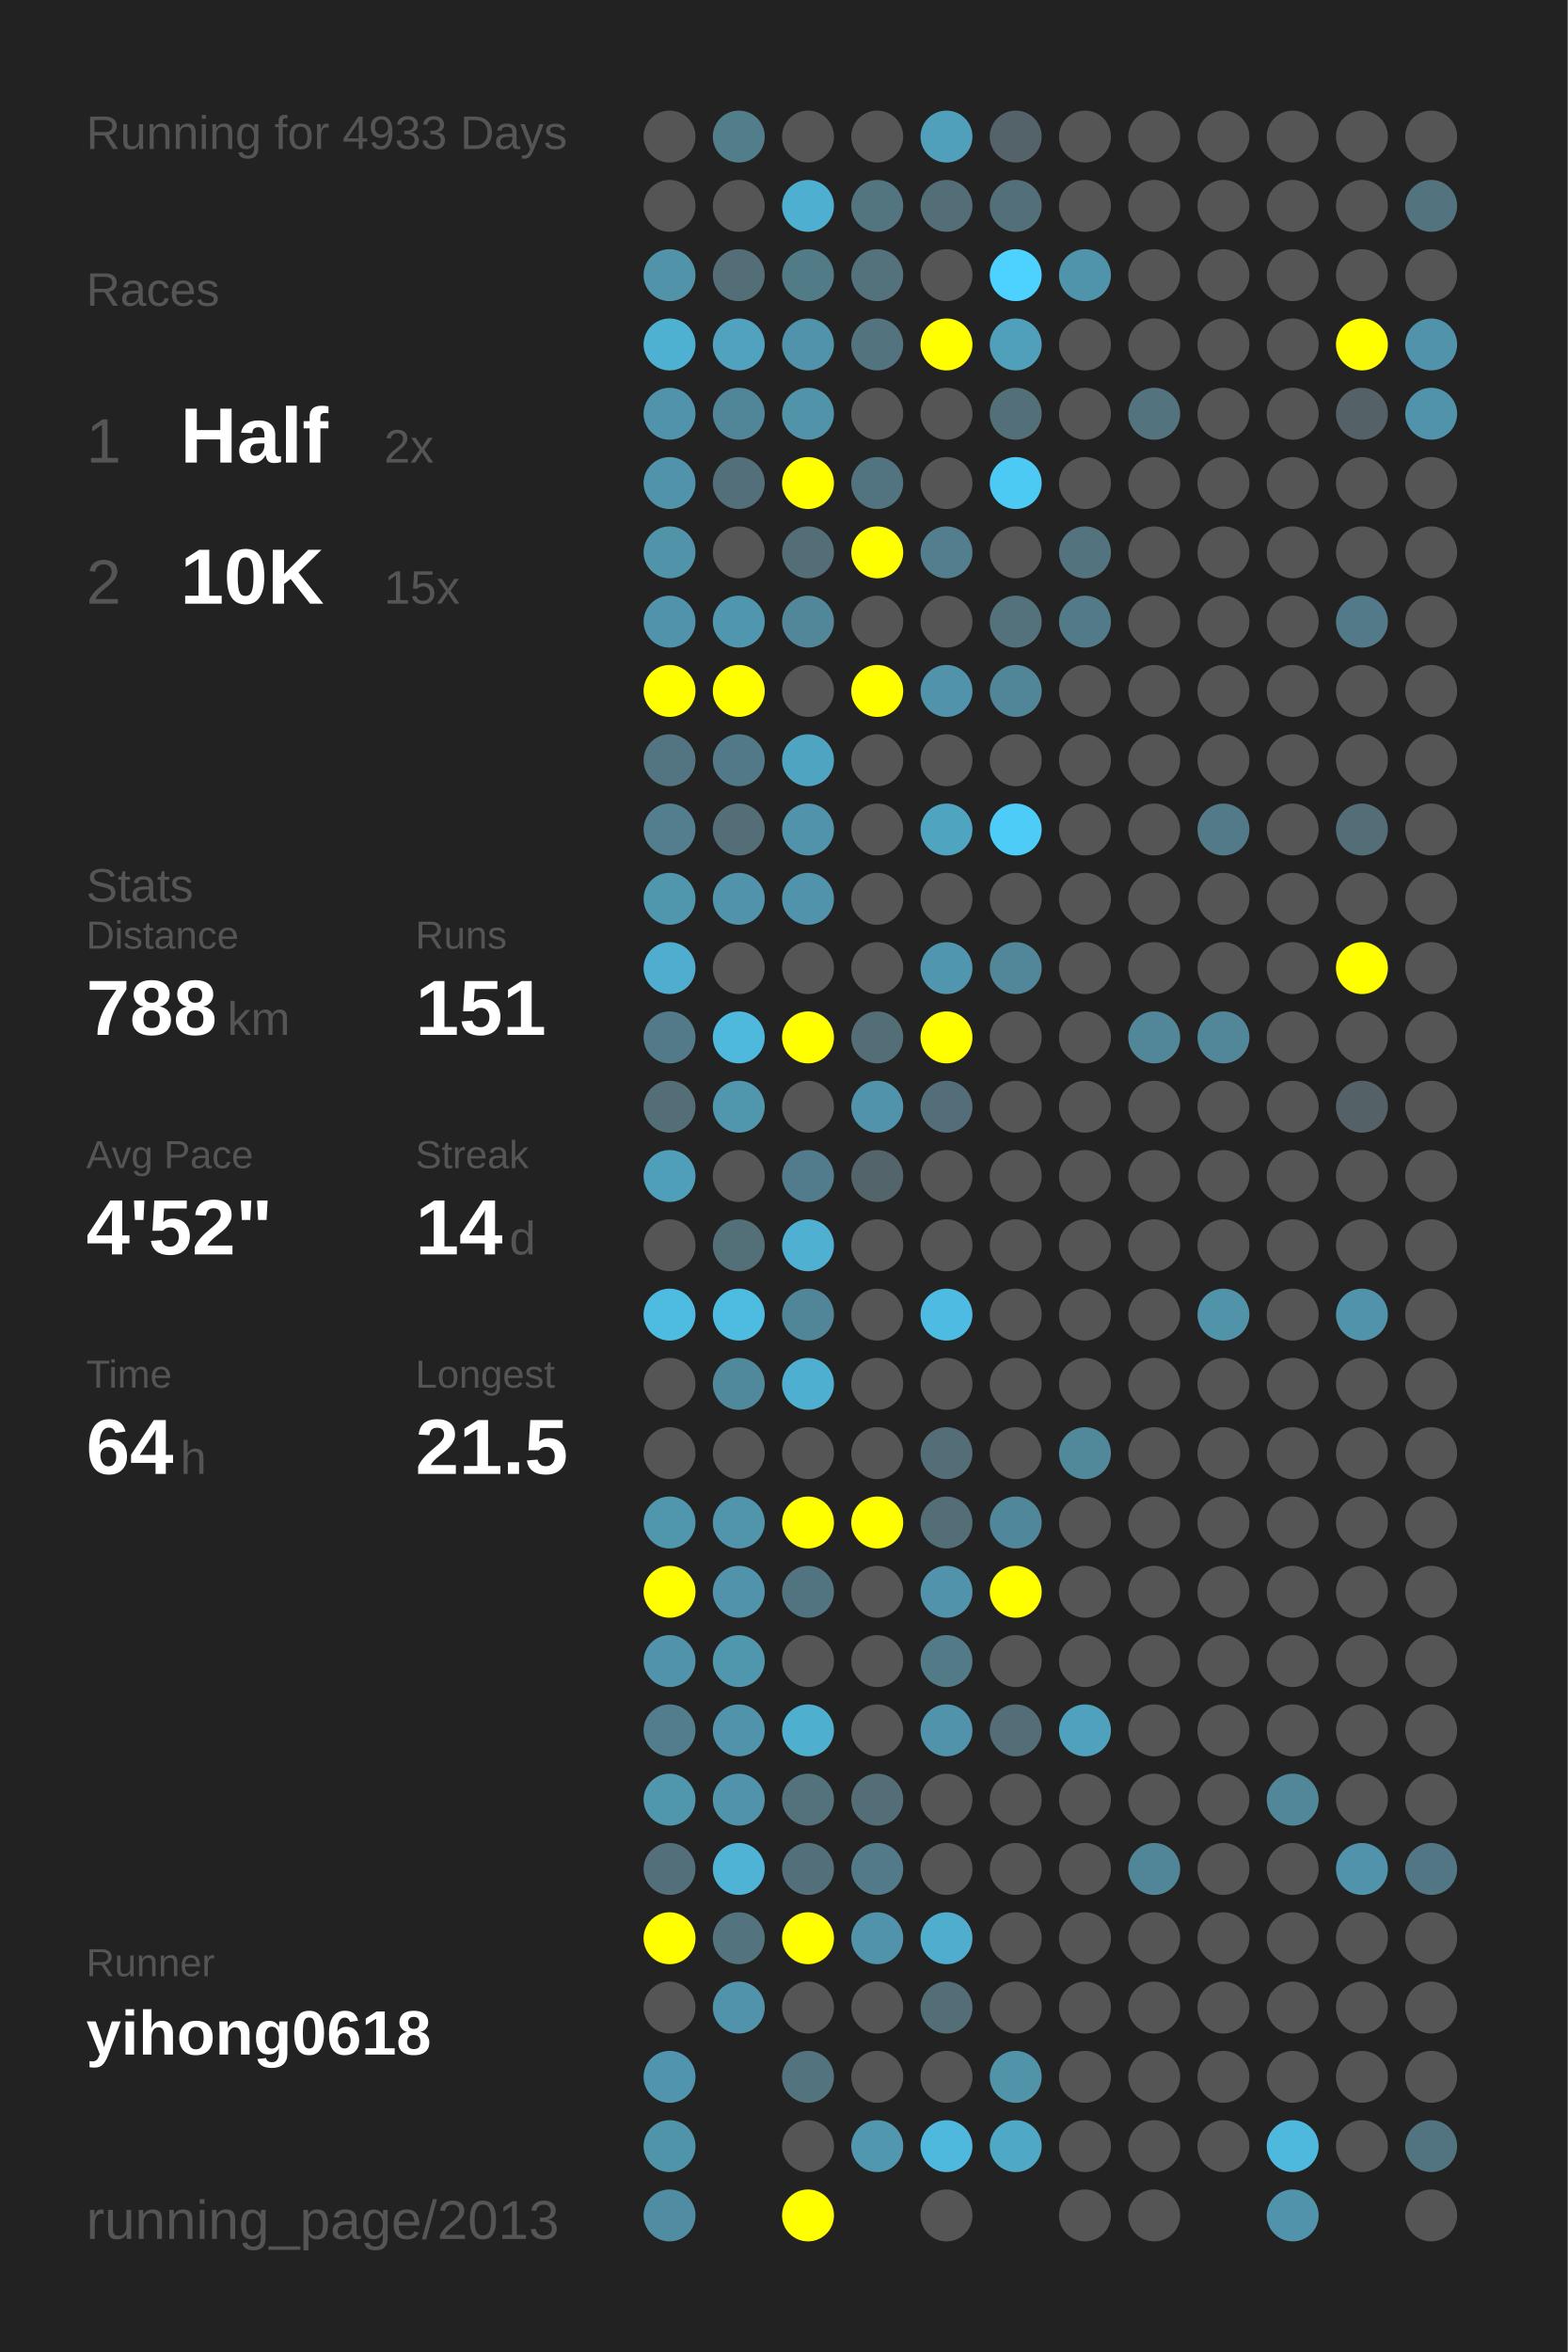
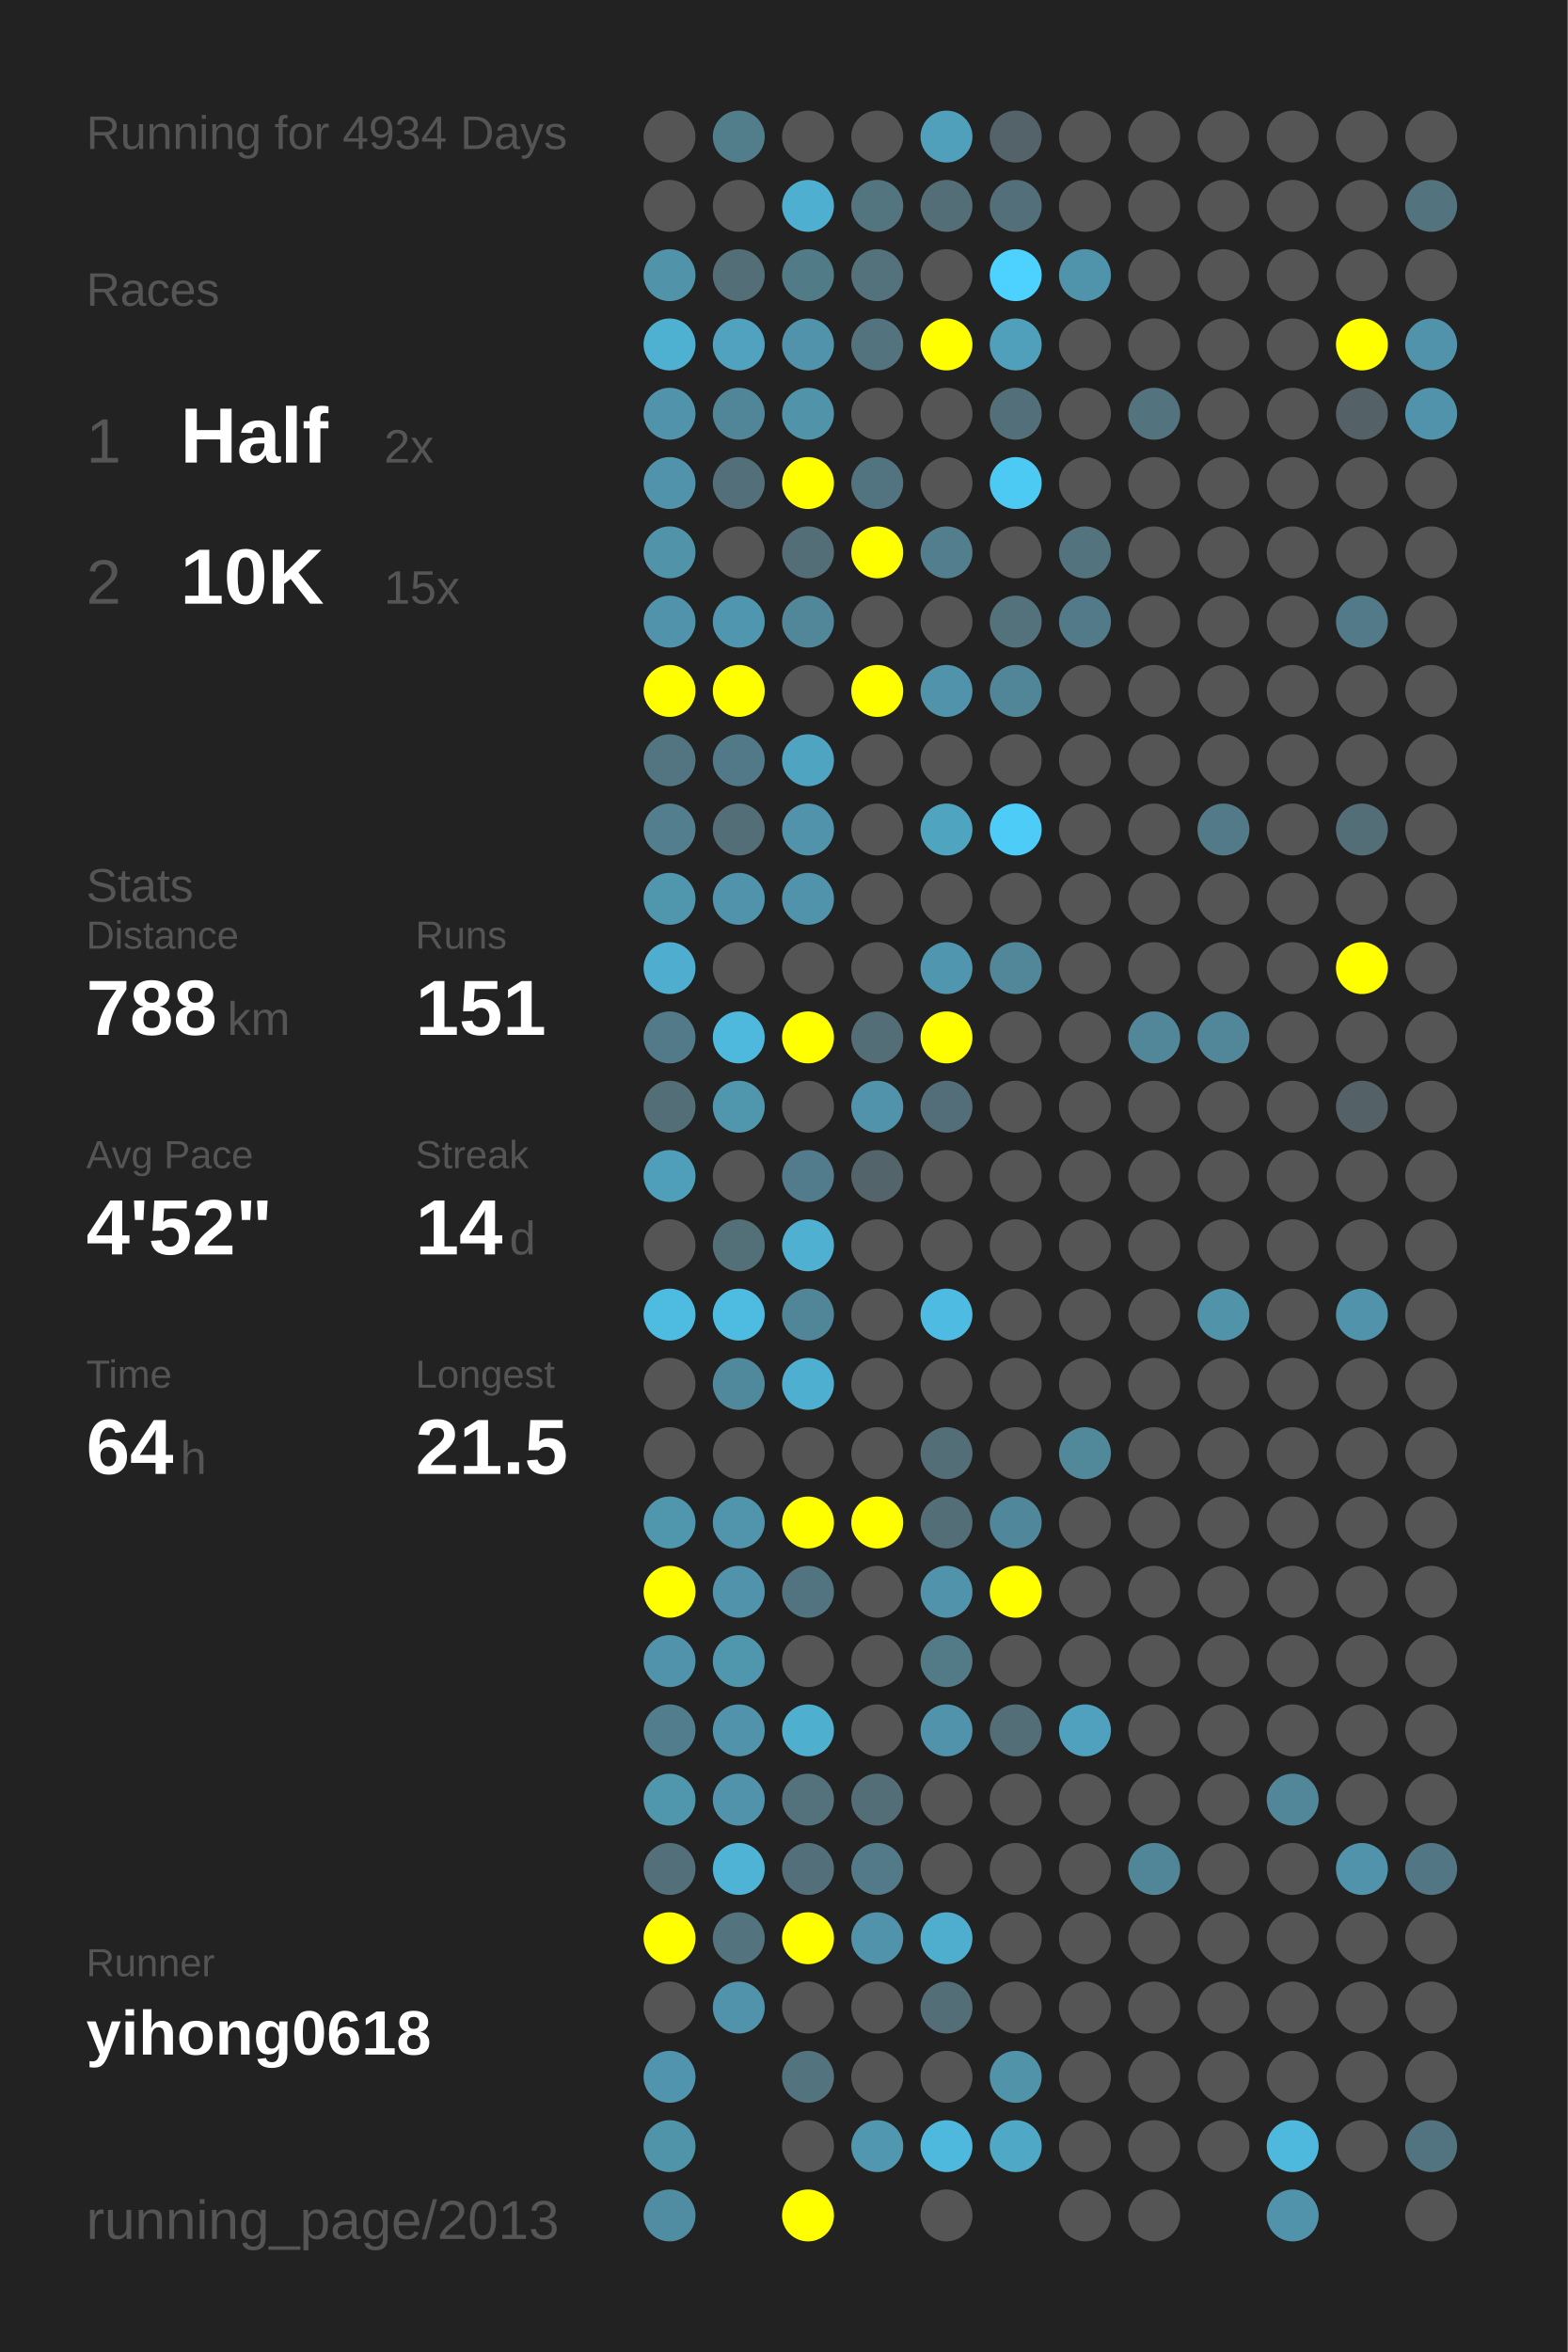
<svg xmlns="http://www.w3.org/2000/svg" baseProfile="full" height="300mm" version="1.1" viewBox="0,0,200,300" width="200mm">
  <defs />
  <rect fill="#222222" height="300" width="200" x="0" y="0" />
-   <text fill="#555555" style="font-size:6px; font-family:Arial;" x="11" y="19">Running for 4933 Days</text>
+   <text fill="#555555" style="font-size:6px; font-family:Arial;" x="11" y="19">Running for 4934 Days</text>
  <text fill="#555555" style="font-size:6px; font-family:Arial;" x="11" y="39">Races</text>
  <text fill="#555555" style="font-size:8px; font-family:Arial;" x="11" y="59">1</text>
  <text fill="#FFFFFF" style="font-size:10px; font-family:Arial; font-weight:bold;" x="23" y="59">Half</text>
  <text fill="#555555" style="font-size:6px; font-family:Arial;" x="49" y="59">2x</text>
  <text fill="#555555" style="font-size:8px; font-family:Arial;" x="11" y="77">2</text>
  <text fill="#FFFFFF" style="font-size:10px; font-family:Arial; font-weight:bold;" x="23" y="77">10K</text>
  <text fill="#555555" style="font-size:6px; font-family:Arial;" x="49" y="77">15x</text>
  <text fill="#555555" style="font-size:6px; font-family:Arial;" x="11" y="115">Stats</text>
  <text fill="#555555" style="font-size:5px; font-family:Arial;" x="11" y="121">Distance</text>
  <text fill="#FFFFFF" style="font-size:10px; font-family:Arial; font-weight:bold;" x="11" y="132">788</text>
  <text fill="#555555" style="font-size:6px; font-family:Arial;" x="29" y="132">km</text>
  <text fill="#555555" style="font-size:5px; font-family:Arial;" x="53" y="121">Runs</text>
  <text fill="#FFFFFF" style="font-size:10px; font-family:Arial; font-weight:bold;" x="53" y="132">151</text>
  <text fill="#555555" style="font-size:5px; font-family:Arial;" x="11" y="149">Avg Pace</text>
  <text fill="#FFFFFF" style="font-size:10px; font-family:Arial; font-weight:bold;" x="11" y="160">4'52"</text>
  <text fill="#555555" style="font-size:5px; font-family:Arial;" x="53" y="149">Streak</text>
  <text fill="#FFFFFF" style="font-size:10px; font-family:Arial; font-weight:bold;" x="53" y="160">14</text>
  <text fill="#555555" style="font-size:6px; font-family:Arial;" x="65" y="160">d</text>
  <text fill="#555555" style="font-size:5px; font-family:Arial;" x="11" y="177">Time</text>
  <text fill="#FFFFFF" style="font-size:10px; font-family:Arial; font-weight:bold;" x="11" y="188">64</text>
  <text fill="#555555" style="font-size:6px; font-family:Arial;" x="23" y="188">h</text>
  <text fill="#555555" style="font-size:5px; font-family:Arial;" x="53" y="177">Longest</text>
  <text fill="#FFFFFF" style="font-size:10px; font-family:Arial; font-weight:bold;" x="53" y="188">21.5</text>
  <text fill="#555555" style="font-size:5px; font-family:Arial;" x="11" y="252.065">Runner</text>
  <text fill="#FFFFFF" style="font-size:8px; font-family:Arial; font-weight:bold;" x="11" y="262.065">yihong0618</text>
  <text fill="#555555" style="font-size:7px; font-family:Arial;" x="11" y="285.581">running_page/2013</text>
  <circle cx="85.417" cy="17.419" fill="#555555" r="3.312" />
  <circle cx="85.417" cy="26.258" fill="#555555" r="3.312" />
  <circle cx="85.417" cy="35.097" fill="#5193a9" r="3.312" />
  <circle cx="85.417" cy="43.935" fill="#4fb1d2" r="3.312" />
  <circle cx="85.417" cy="52.774" fill="#5093aa" r="3.312" />
  <circle cx="85.417" cy="61.613" fill="#5093aa" r="3.312" />
  <circle cx="85.417" cy="70.452" fill="#5193a9" r="3.312" />
  <circle cx="85.417" cy="79.29" fill="#5093aa" r="3.312" />
  <circle cx="85.417" cy="88.129" fill="#FFFF00" r="3.312" />
  <circle cx="85.417" cy="96.968" fill="#527581" r="3.312" />
  <circle cx="85.417" cy="105.806" fill="#527e8d" r="3.312" />
  <circle cx="85.417" cy="114.645" fill="#5096ad" r="3.312" />
  <circle cx="85.417" cy="123.484" fill="#4faecf" r="3.312" />
  <circle cx="85.417" cy="132.323" fill="#527a88" r="3.312" />
  <circle cx="85.417" cy="141.161" fill="#536e77" r="3.312" />
  <circle cx="85.417" cy="150" fill="#509fba" r="3.312" />
  <circle cx="85.417" cy="158.839" fill="#555555" r="3.312" />
  <circle cx="85.417" cy="167.677" fill="#4ebce1" r="3.312" />
  <circle cx="85.417" cy="176.516" fill="#555555" r="3.312" />
  <circle cx="85.417" cy="185.355" fill="#555555" r="3.312" />
  <circle cx="85.417" cy="194.194" fill="#5096ad" r="3.312" />
  <circle cx="85.417" cy="203.032" fill="#FFFF00" r="3.312" />
  <circle cx="85.417" cy="211.871" fill="#5093aa" r="3.312" />
  <circle cx="85.417" cy="220.71" fill="#527d8c" r="3.312" />
  <circle cx="85.417" cy="229.548" fill="#5096ad" r="3.312" />
  <circle cx="85.417" cy="238.387" fill="#536f79" r="3.312" />
  <circle cx="85.417" cy="247.226" fill="#FFFF00" r="3.312" />
  <circle cx="85.417" cy="256.065" fill="#555555" r="3.312" />
  <circle cx="85.417" cy="264.903" fill="#5095ad" r="3.312" />
  <circle cx="85.417" cy="273.742" fill="#5094aa" r="3.312" />
  <circle cx="85.417" cy="282.581" fill="#518da2" r="3.312" />
  <circle cx="94.25" cy="17.419" fill="#527e8c" r="3.312" />
  <circle cx="94.25" cy="26.258" fill="#555555" r="3.312" />
  <circle cx="94.25" cy="35.097" fill="#536e77" r="3.312" />
  <circle cx="94.25" cy="43.935" fill="#50a2be" r="3.312" />
  <circle cx="94.25" cy="52.774" fill="#518698" r="3.312" />
  <circle cx="94.25" cy="61.613" fill="#536f79" r="3.312" />
  <circle cx="94.25" cy="70.452" fill="#555555" r="3.312" />
  <circle cx="94.25" cy="79.29" fill="#5096ae" r="3.312" />
  <circle cx="94.25" cy="88.129" fill="#FFFF00" r="3.312" />
  <circle cx="94.25" cy="96.968" fill="#527987" r="3.312" />
  <circle cx="94.25" cy="105.806" fill="#536e77" r="3.312" />
  <circle cx="94.25" cy="114.645" fill="#5093aa" r="3.312" />
  <circle cx="94.25" cy="123.484" fill="#555555" r="3.312" />
  <circle cx="94.25" cy="132.323" fill="#4eb9dd" r="3.312" />
  <circle cx="94.25" cy="141.161" fill="#5096ad" r="3.312" />
  <circle cx="94.25" cy="150" fill="#555555" r="3.312" />
  <circle cx="94.25" cy="158.839" fill="#536f78" r="3.312" />
  <circle cx="94.25" cy="167.677" fill="#4ebbe0" r="3.312" />
  <circle cx="94.25" cy="176.516" fill="#51899c" r="3.312" />
  <circle cx="94.25" cy="185.355" fill="#555555" r="3.312" />
  <circle cx="94.25" cy="194.194" fill="#5095ac" r="3.312" />
  <circle cx="94.25" cy="203.032" fill="#5093aa" r="3.312" />
  <circle cx="94.25" cy="211.871" fill="#5096ad" r="3.312" />
  <circle cx="94.25" cy="220.71" fill="#5093aa" r="3.312" />
  <circle cx="94.25" cy="229.548" fill="#5093aa" r="3.312" />
  <circle cx="94.25" cy="238.387" fill="#4eb3d5" r="3.312" />
  <circle cx="94.25" cy="247.226" fill="#53747f" r="3.312" />
  <circle cx="94.25" cy="256.065" fill="#5093aa" r="3.312" />
  <circle cx="103.083" cy="17.419" fill="#555555" r="3.312" />
  <circle cx="103.083" cy="26.258" fill="#4fafd0" r="3.312" />
  <circle cx="103.083" cy="35.097" fill="#527b88" r="3.312" />
  <circle cx="103.083" cy="43.935" fill="#5093aa" r="3.312" />
  <circle cx="103.083" cy="52.774" fill="#5193a9" r="3.312" />
  <circle cx="103.083" cy="61.613" fill="#FFFF00" r="3.312" />
  <circle cx="103.083" cy="70.452" fill="#536e77" r="3.312" />
  <circle cx="103.083" cy="79.29" fill="#518799" r="3.312" />
  <circle cx="103.083" cy="88.129" fill="#555555" r="3.312" />
  <circle cx="103.083" cy="96.968" fill="#4fa5c1" r="3.312" />
  <circle cx="103.083" cy="105.806" fill="#5193aa" r="3.312" />
  <circle cx="103.083" cy="114.645" fill="#5093aa" r="3.312" />
  <circle cx="103.083" cy="123.484" fill="#555555" r="3.312" />
  <circle cx="103.083" cy="132.323" fill="#FFFF00" r="3.312" />
  <circle cx="103.083" cy="141.161" fill="#555555" r="3.312" />
  <circle cx="103.083" cy="150" fill="#527c8b" r="3.312" />
  <circle cx="103.083" cy="158.839" fill="#4fb0d1" r="3.312" />
  <circle cx="103.083" cy="167.677" fill="#518698" r="3.312" />
  <circle cx="103.083" cy="176.516" fill="#4fafd0" r="3.312" />
  <circle cx="103.083" cy="185.355" fill="#555555" r="3.312" />
  <circle cx="103.083" cy="194.194" fill="#FFFF00" r="3.312" />
  <circle cx="103.083" cy="203.032" fill="#527480" r="3.312" />
  <circle cx="103.083" cy="211.871" fill="#555555" r="3.312" />
  <circle cx="103.083" cy="220.71" fill="#4fafcf" r="3.312" />
  <circle cx="103.083" cy="229.548" fill="#53727c" r="3.312" />
  <circle cx="103.083" cy="238.387" fill="#53707a" r="3.312" />
  <circle cx="103.083" cy="247.226" fill="#FFFF00" r="3.312" />
  <circle cx="103.083" cy="256.065" fill="#555555" r="3.312" />
  <circle cx="103.083" cy="264.903" fill="#53737e" r="3.312" />
  <circle cx="103.083" cy="273.742" fill="#555555" r="3.312" />
  <circle cx="103.083" cy="282.581" fill="#FFFF00" r="3.312" />
  <circle cx="111.917" cy="17.419" fill="#555555" r="3.312" />
  <circle cx="111.917" cy="26.258" fill="#527580" r="3.312" />
  <circle cx="111.917" cy="35.097" fill="#53727c" r="3.312" />
  <circle cx="111.917" cy="43.935" fill="#53737e" r="3.312" />
  <circle cx="111.917" cy="52.774" fill="#555555" r="3.312" />
  <circle cx="111.917" cy="61.613" fill="#527480" r="3.312" />
  <circle cx="111.917" cy="70.452" fill="#FFFF00" r="3.312" />
  <circle cx="111.917" cy="79.29" fill="#555555" r="3.312" />
  <circle cx="111.917" cy="88.129" fill="#FFFF00" r="3.312" />
  <circle cx="111.917" cy="96.968" fill="#555555" r="3.312" />
  <circle cx="111.917" cy="105.806" fill="#555555" r="3.312" />
  <circle cx="111.917" cy="114.645" fill="#555555" r="3.312" />
  <circle cx="111.917" cy="123.484" fill="#555555" r="3.312" />
  <circle cx="111.917" cy="132.323" fill="#536e77" r="3.312" />
  <circle cx="111.917" cy="141.161" fill="#5093aa" r="3.312" />
  <circle cx="111.917" cy="150" fill="#53656b" r="3.312" />
  <circle cx="111.917" cy="158.839" fill="#555555" r="3.312" />
  <circle cx="111.917" cy="167.677" fill="#555555" r="3.312" />
  <circle cx="111.917" cy="176.516" fill="#555555" r="3.312" />
  <circle cx="111.917" cy="185.355" fill="#555555" r="3.312" />
  <circle cx="111.917" cy="194.194" fill="#FFFF00" r="3.312" />
  <circle cx="111.917" cy="203.032" fill="#555555" r="3.312" />
  <circle cx="111.917" cy="211.871" fill="#555555" r="3.312" />
  <circle cx="111.917" cy="220.71" fill="#555555" r="3.312" />
  <circle cx="111.917" cy="229.548" fill="#536e77" r="3.312" />
  <circle cx="111.917" cy="238.387" fill="#527a88" r="3.312" />
  <circle cx="111.917" cy="247.226" fill="#5093aa" r="3.312" />
  <circle cx="111.917" cy="256.065" fill="#555555" r="3.312" />
  <circle cx="111.917" cy="264.903" fill="#555555" r="3.312" />
  <circle cx="111.917" cy="273.742" fill="#5097af" r="3.312" />
  <circle cx="120.75" cy="17.419" fill="#50a0bb" r="3.312" />
  <circle cx="120.75" cy="26.258" fill="#536e77" r="3.312" />
  <circle cx="120.75" cy="35.097" fill="#555555" r="3.312" />
  <circle cx="120.75" cy="43.935" fill="#FFFF00" r="3.312" />
  <circle cx="120.75" cy="52.774" fill="#555555" r="3.312" />
  <circle cx="120.75" cy="61.613" fill="#555555" r="3.312" />
  <circle cx="120.75" cy="70.452" fill="#527e8d" r="3.312" />
  <circle cx="120.75" cy="79.29" fill="#555555" r="3.312" />
  <circle cx="120.75" cy="88.129" fill="#5093aa" r="3.312" />
  <circle cx="120.75" cy="96.968" fill="#555555" r="3.312" />
  <circle cx="120.75" cy="105.806" fill="#4fa4c0" r="3.312" />
  <circle cx="120.75" cy="114.645" fill="#555555" r="3.312" />
  <circle cx="120.75" cy="123.484" fill="#5096ae" r="3.312" />
  <circle cx="120.75" cy="132.323" fill="#FFFF00" r="3.312" />
  <circle cx="120.75" cy="141.161" fill="#536e78" r="3.312" />
  <circle cx="120.75" cy="150" fill="#555555" r="3.312" />
  <circle cx="120.75" cy="158.839" fill="#555555" r="3.312" />
  <circle cx="120.75" cy="167.677" fill="#4ebce2" r="3.312" />
  <circle cx="120.75" cy="176.516" fill="#555555" r="3.312" />
  <circle cx="120.75" cy="185.355" fill="#536e77" r="3.312" />
  <circle cx="120.75" cy="194.194" fill="#536e77" r="3.312" />
  <circle cx="120.75" cy="203.032" fill="#5093aa" r="3.312" />
  <circle cx="120.75" cy="211.871" fill="#527a87" r="3.312" />
  <circle cx="120.75" cy="220.71" fill="#5093aa" r="3.312" />
  <circle cx="120.75" cy="229.548" fill="#555555" r="3.312" />
  <circle cx="120.75" cy="238.387" fill="#555555" r="3.312" />
  <circle cx="120.75" cy="247.226" fill="#4faece" r="3.312" />
  <circle cx="120.75" cy="256.065" fill="#536e77" r="3.312" />
  <circle cx="120.75" cy="264.903" fill="#555555" r="3.312" />
  <circle cx="120.75" cy="273.742" fill="#4eb9dd" r="3.312" />
  <circle cx="120.75" cy="282.581" fill="#555555" r="3.312" />
  <circle cx="129.583" cy="17.419" fill="#546369" r="3.312" />
  <circle cx="129.583" cy="26.258" fill="#536f79" r="3.312" />
  <circle cx="129.583" cy="35.097" fill="#4dd1fe" r="3.312" />
  <circle cx="129.583" cy="43.935" fill="#50a0bb" r="3.312" />
  <circle cx="129.583" cy="52.774" fill="#536f79" r="3.312" />
  <circle cx="129.583" cy="61.613" fill="#4dcaf4" r="3.312" />
  <circle cx="129.583" cy="70.452" fill="#555555" r="3.312" />
  <circle cx="129.583" cy="79.29" fill="#53727c" r="3.312" />
  <circle cx="129.583" cy="88.129" fill="#518698" r="3.312" />
  <circle cx="129.583" cy="96.968" fill="#555555" r="3.312" />
  <circle cx="129.583" cy="105.806" fill="#4dccf7" r="3.312" />
  <circle cx="129.583" cy="114.645" fill="#555555" r="3.312" />
  <circle cx="129.583" cy="123.484" fill="#518799" r="3.312" />
  <circle cx="129.583" cy="132.323" fill="#555555" r="3.312" />
  <circle cx="129.583" cy="141.161" fill="#555555" r="3.312" />
  <circle cx="129.583" cy="150" fill="#555555" r="3.312" />
  <circle cx="129.583" cy="158.839" fill="#555555" r="3.312" />
  <circle cx="129.583" cy="167.677" fill="#555555" r="3.312" />
  <circle cx="129.583" cy="176.516" fill="#555555" r="3.312" />
  <circle cx="129.583" cy="185.355" fill="#555555" r="3.312" />
  <circle cx="129.583" cy="194.194" fill="#51879a" r="3.312" />
  <circle cx="129.583" cy="203.032" fill="#FFFF00" r="3.312" />
  <circle cx="129.583" cy="211.871" fill="#555555" r="3.312" />
  <circle cx="129.583" cy="220.71" fill="#536e77" r="3.312" />
  <circle cx="129.583" cy="229.548" fill="#555555" r="3.312" />
  <circle cx="129.583" cy="238.387" fill="#555555" r="3.312" />
  <circle cx="129.583" cy="247.226" fill="#555555" r="3.312" />
  <circle cx="129.583" cy="256.065" fill="#555555" r="3.312" />
  <circle cx="129.583" cy="264.903" fill="#5193a9" r="3.312" />
  <circle cx="129.583" cy="273.742" fill="#4fa8c5" r="3.312" />
  <circle cx="138.417" cy="17.419" fill="#555555" r="3.312" />
  <circle cx="138.417" cy="26.258" fill="#555555" r="3.312" />
  <circle cx="138.417" cy="35.097" fill="#5094ab" r="3.312" />
  <circle cx="138.417" cy="43.935" fill="#555555" r="3.312" />
  <circle cx="138.417" cy="52.774" fill="#555555" r="3.312" />
  <circle cx="138.417" cy="61.613" fill="#555555" r="3.312" />
  <circle cx="138.417" cy="70.452" fill="#53747f" r="3.312" />
  <circle cx="138.417" cy="79.29" fill="#527a88" r="3.312" />
  <circle cx="138.417" cy="88.129" fill="#555555" r="3.312" />
  <circle cx="138.417" cy="96.968" fill="#555555" r="3.312" />
  <circle cx="138.417" cy="105.806" fill="#555555" r="3.312" />
  <circle cx="138.417" cy="114.645" fill="#555555" r="3.312" />
  <circle cx="138.417" cy="123.484" fill="#555555" r="3.312" />
  <circle cx="138.417" cy="132.323" fill="#555555" r="3.312" />
  <circle cx="138.417" cy="141.161" fill="#555555" r="3.312" />
  <circle cx="138.417" cy="150" fill="#555555" r="3.312" />
  <circle cx="138.417" cy="158.839" fill="#555555" r="3.312" />
  <circle cx="138.417" cy="167.677" fill="#555555" r="3.312" />
  <circle cx="138.417" cy="176.516" fill="#555555" r="3.312" />
  <circle cx="138.417" cy="185.355" fill="#51889a" r="3.312" />
  <circle cx="138.417" cy="194.194" fill="#555555" r="3.312" />
  <circle cx="138.417" cy="203.032" fill="#555555" r="3.312" />
  <circle cx="138.417" cy="211.871" fill="#555555" r="3.312" />
  <circle cx="138.417" cy="220.71" fill="#50a1bd" r="3.312" />
  <circle cx="138.417" cy="229.548" fill="#555555" r="3.312" />
  <circle cx="138.417" cy="238.387" fill="#555555" r="3.312" />
  <circle cx="138.417" cy="247.226" fill="#555555" r="3.312" />
  <circle cx="138.417" cy="256.065" fill="#555555" r="3.312" />
  <circle cx="138.417" cy="264.903" fill="#555555" r="3.312" />
  <circle cx="138.417" cy="273.742" fill="#555555" r="3.312" />
  <circle cx="138.417" cy="282.581" fill="#555555" r="3.312" />
  <circle cx="147.25" cy="17.419" fill="#555555" r="3.312" />
  <circle cx="147.25" cy="26.258" fill="#555555" r="3.312" />
  <circle cx="147.25" cy="35.097" fill="#555555" r="3.312" />
  <circle cx="147.25" cy="43.935" fill="#555555" r="3.312" />
  <circle cx="147.25" cy="52.774" fill="#53747f" r="3.312" />
  <circle cx="147.25" cy="61.613" fill="#555555" r="3.312" />
  <circle cx="147.25" cy="70.452" fill="#555555" r="3.312" />
  <circle cx="147.25" cy="79.29" fill="#555555" r="3.312" />
  <circle cx="147.25" cy="88.129" fill="#555555" r="3.312" />
  <circle cx="147.25" cy="96.968" fill="#555555" r="3.312" />
  <circle cx="147.25" cy="105.806" fill="#555555" r="3.312" />
  <circle cx="147.25" cy="114.645" fill="#555555" r="3.312" />
  <circle cx="147.25" cy="123.484" fill="#555555" r="3.312" />
  <circle cx="147.25" cy="132.323" fill="#518799" r="3.312" />
  <circle cx="147.25" cy="141.161" fill="#555555" r="3.312" />
  <circle cx="147.25" cy="150" fill="#555555" r="3.312" />
  <circle cx="147.25" cy="158.839" fill="#555555" r="3.312" />
  <circle cx="147.25" cy="167.677" fill="#555555" r="3.312" />
  <circle cx="147.25" cy="176.516" fill="#555555" r="3.312" />
  <circle cx="147.25" cy="185.355" fill="#555555" r="3.312" />
  <circle cx="147.25" cy="194.194" fill="#555555" r="3.312" />
  <circle cx="147.25" cy="203.032" fill="#555555" r="3.312" />
  <circle cx="147.25" cy="211.871" fill="#555555" r="3.312" />
  <circle cx="147.25" cy="220.71" fill="#555555" r="3.312" />
  <circle cx="147.25" cy="229.548" fill="#555555" r="3.312" />
  <circle cx="147.25" cy="238.387" fill="#518698" r="3.312" />
  <circle cx="147.25" cy="247.226" fill="#555555" r="3.312" />
  <circle cx="147.25" cy="256.065" fill="#555555" r="3.312" />
  <circle cx="147.25" cy="264.903" fill="#555555" r="3.312" />
  <circle cx="147.25" cy="273.742" fill="#555555" r="3.312" />
  <circle cx="147.25" cy="282.581" fill="#555555" r="3.312" />
  <circle cx="156.083" cy="17.419" fill="#555555" r="3.312" />
  <circle cx="156.083" cy="26.258" fill="#555555" r="3.312" />
  <circle cx="156.083" cy="35.097" fill="#555555" r="3.312" />
  <circle cx="156.083" cy="43.935" fill="#555555" r="3.312" />
  <circle cx="156.083" cy="52.774" fill="#555555" r="3.312" />
  <circle cx="156.083" cy="61.613" fill="#555555" r="3.312" />
  <circle cx="156.083" cy="70.452" fill="#555555" r="3.312" />
  <circle cx="156.083" cy="79.29" fill="#555555" r="3.312" />
  <circle cx="156.083" cy="88.129" fill="#555555" r="3.312" />
  <circle cx="156.083" cy="96.968" fill="#555555" r="3.312" />
  <circle cx="156.083" cy="105.806" fill="#527a88" r="3.312" />
  <circle cx="156.083" cy="114.645" fill="#555555" r="3.312" />
  <circle cx="156.083" cy="123.484" fill="#555555" r="3.312" />
  <circle cx="156.083" cy="132.323" fill="#518799" r="3.312" />
  <circle cx="156.083" cy="141.161" fill="#555555" r="3.312" />
  <circle cx="156.083" cy="150" fill="#555555" r="3.312" />
  <circle cx="156.083" cy="158.839" fill="#555555" r="3.312" />
  <circle cx="156.083" cy="167.677" fill="#5193a9" r="3.312" />
  <circle cx="156.083" cy="176.516" fill="#555555" r="3.312" />
  <circle cx="156.083" cy="185.355" fill="#555555" r="3.312" />
  <circle cx="156.083" cy="194.194" fill="#555555" r="3.312" />
  <circle cx="156.083" cy="203.032" fill="#555555" r="3.312" />
  <circle cx="156.083" cy="211.871" fill="#555555" r="3.312" />
  <circle cx="156.083" cy="220.71" fill="#555555" r="3.312" />
  <circle cx="156.083" cy="229.548" fill="#555555" r="3.312" />
  <circle cx="156.083" cy="238.387" fill="#555555" r="3.312" />
  <circle cx="156.083" cy="247.226" fill="#555555" r="3.312" />
  <circle cx="156.083" cy="256.065" fill="#555555" r="3.312" />
  <circle cx="156.083" cy="264.903" fill="#555555" r="3.312" />
  <circle cx="156.083" cy="273.742" fill="#555555" r="3.312" />
  <circle cx="164.917" cy="17.419" fill="#555555" r="3.312" />
  <circle cx="164.917" cy="26.258" fill="#555555" r="3.312" />
  <circle cx="164.917" cy="35.097" fill="#555555" r="3.312" />
  <circle cx="164.917" cy="43.935" fill="#555555" r="3.312" />
  <circle cx="164.917" cy="52.774" fill="#555555" r="3.312" />
  <circle cx="164.917" cy="61.613" fill="#555555" r="3.312" />
  <circle cx="164.917" cy="70.452" fill="#555555" r="3.312" />
  <circle cx="164.917" cy="79.29" fill="#555555" r="3.312" />
  <circle cx="164.917" cy="88.129" fill="#555555" r="3.312" />
  <circle cx="164.917" cy="96.968" fill="#555555" r="3.312" />
  <circle cx="164.917" cy="105.806" fill="#555555" r="3.312" />
  <circle cx="164.917" cy="114.645" fill="#555555" r="3.312" />
  <circle cx="164.917" cy="123.484" fill="#555555" r="3.312" />
  <circle cx="164.917" cy="132.323" fill="#555555" r="3.312" />
  <circle cx="164.917" cy="141.161" fill="#555555" r="3.312" />
  <circle cx="164.917" cy="150" fill="#555555" r="3.312" />
  <circle cx="164.917" cy="158.839" fill="#555555" r="3.312" />
  <circle cx="164.917" cy="167.677" fill="#555555" r="3.312" />
  <circle cx="164.917" cy="176.516" fill="#555555" r="3.312" />
  <circle cx="164.917" cy="185.355" fill="#555555" r="3.312" />
  <circle cx="164.917" cy="194.194" fill="#555555" r="3.312" />
  <circle cx="164.917" cy="203.032" fill="#555555" r="3.312" />
  <circle cx="164.917" cy="211.871" fill="#555555" r="3.312" />
  <circle cx="164.917" cy="220.71" fill="#555555" r="3.312" />
  <circle cx="164.917" cy="229.548" fill="#518799" r="3.312" />
  <circle cx="164.917" cy="238.387" fill="#555555" r="3.312" />
  <circle cx="164.917" cy="247.226" fill="#555555" r="3.312" />
  <circle cx="164.917" cy="256.065" fill="#555555" r="3.312" />
  <circle cx="164.917" cy="264.903" fill="#555555" r="3.312" />
  <circle cx="164.917" cy="273.742" fill="#4eb9dd" r="3.312" />
  <circle cx="164.917" cy="282.581" fill="#5093aa" r="3.312" />
  <circle cx="173.75" cy="17.419" fill="#555555" r="3.312" />
  <circle cx="173.75" cy="26.258" fill="#555555" r="3.312" />
  <circle cx="173.75" cy="35.097" fill="#555555" r="3.312" />
  <circle cx="173.75" cy="43.935" fill="#FFFF00" r="3.312" />
  <circle cx="173.75" cy="52.774" fill="#546166" r="3.312" />
  <circle cx="173.75" cy="61.613" fill="#555555" r="3.312" />
  <circle cx="173.75" cy="70.452" fill="#555555" r="3.312" />
  <circle cx="173.75" cy="79.29" fill="#527a88" r="3.312" />
  <circle cx="173.75" cy="88.129" fill="#555555" r="3.312" />
  <circle cx="173.75" cy="96.968" fill="#555555" r="3.312" />
  <circle cx="173.75" cy="105.806" fill="#536e77" r="3.312" />
  <circle cx="173.75" cy="114.645" fill="#555555" r="3.312" />
  <circle cx="173.75" cy="123.484" fill="#FFFF00" r="3.312" />
  <circle cx="173.75" cy="132.323" fill="#555555" r="3.312" />
  <circle cx="173.75" cy="141.161" fill="#546166" r="3.312" />
  <circle cx="173.75" cy="150" fill="#555555" r="3.312" />
  <circle cx="173.75" cy="158.839" fill="#555555" r="3.312" />
  <circle cx="173.75" cy="167.677" fill="#5093aa" r="3.312" />
  <circle cx="173.75" cy="176.516" fill="#555555" r="3.312" />
  <circle cx="173.75" cy="185.355" fill="#555555" r="3.312" />
  <circle cx="173.75" cy="194.194" fill="#555555" r="3.312" />
  <circle cx="173.75" cy="203.032" fill="#555555" r="3.312" />
  <circle cx="173.75" cy="211.871" fill="#555555" r="3.312" />
  <circle cx="173.75" cy="220.71" fill="#555555" r="3.312" />
  <circle cx="173.75" cy="229.548" fill="#555555" r="3.312" />
  <circle cx="173.75" cy="238.387" fill="#5093aa" r="3.312" />
  <circle cx="173.75" cy="247.226" fill="#555555" r="3.312" />
  <circle cx="173.75" cy="256.065" fill="#555555" r="3.312" />
  <circle cx="173.75" cy="264.903" fill="#555555" r="3.312" />
  <circle cx="173.75" cy="273.742" fill="#555555" r="3.312" />
  <circle cx="182.583" cy="17.419" fill="#555555" r="3.312" />
  <circle cx="182.583" cy="26.258" fill="#53737e" r="3.312" />
  <circle cx="182.583" cy="35.097" fill="#555555" r="3.312" />
  <circle cx="182.583" cy="43.935" fill="#5093aa" r="3.312" />
  <circle cx="182.583" cy="52.774" fill="#5093aa" r="3.312" />
  <circle cx="182.583" cy="61.613" fill="#555555" r="3.312" />
  <circle cx="182.583" cy="70.452" fill="#555555" r="3.312" />
  <circle cx="182.583" cy="79.29" fill="#555555" r="3.312" />
  <circle cx="182.583" cy="88.129" fill="#555555" r="3.312" />
  <circle cx="182.583" cy="96.968" fill="#555555" r="3.312" />
  <circle cx="182.583" cy="105.806" fill="#555555" r="3.312" />
  <circle cx="182.583" cy="114.645" fill="#555555" r="3.312" />
  <circle cx="182.583" cy="123.484" fill="#555555" r="3.312" />
  <circle cx="182.583" cy="132.323" fill="#555555" r="3.312" />
  <circle cx="182.583" cy="141.161" fill="#555555" r="3.312" />
  <circle cx="182.583" cy="150" fill="#555555" r="3.312" />
  <circle cx="182.583" cy="158.839" fill="#555555" r="3.312" />
  <circle cx="182.583" cy="167.677" fill="#555555" r="3.312" />
  <circle cx="182.583" cy="176.516" fill="#555555" r="3.312" />
  <circle cx="182.583" cy="185.355" fill="#555555" r="3.312" />
  <circle cx="182.583" cy="194.194" fill="#555555" r="3.312" />
  <circle cx="182.583" cy="203.032" fill="#555555" r="3.312" />
  <circle cx="182.583" cy="211.871" fill="#555555" r="3.312" />
  <circle cx="182.583" cy="220.71" fill="#555555" r="3.312" />
  <circle cx="182.583" cy="229.548" fill="#555555" r="3.312" />
  <circle cx="182.583" cy="238.387" fill="#527683" r="3.312" />
  <circle cx="182.583" cy="247.226" fill="#555555" r="3.312" />
  <circle cx="182.583" cy="256.065" fill="#555555" r="3.312" />
  <circle cx="182.583" cy="264.903" fill="#555555" r="3.312" />
  <circle cx="182.583" cy="273.742" fill="#527480" r="3.312" />
  <circle cx="182.583" cy="282.581" fill="#555555" r="3.312" />
</svg>
